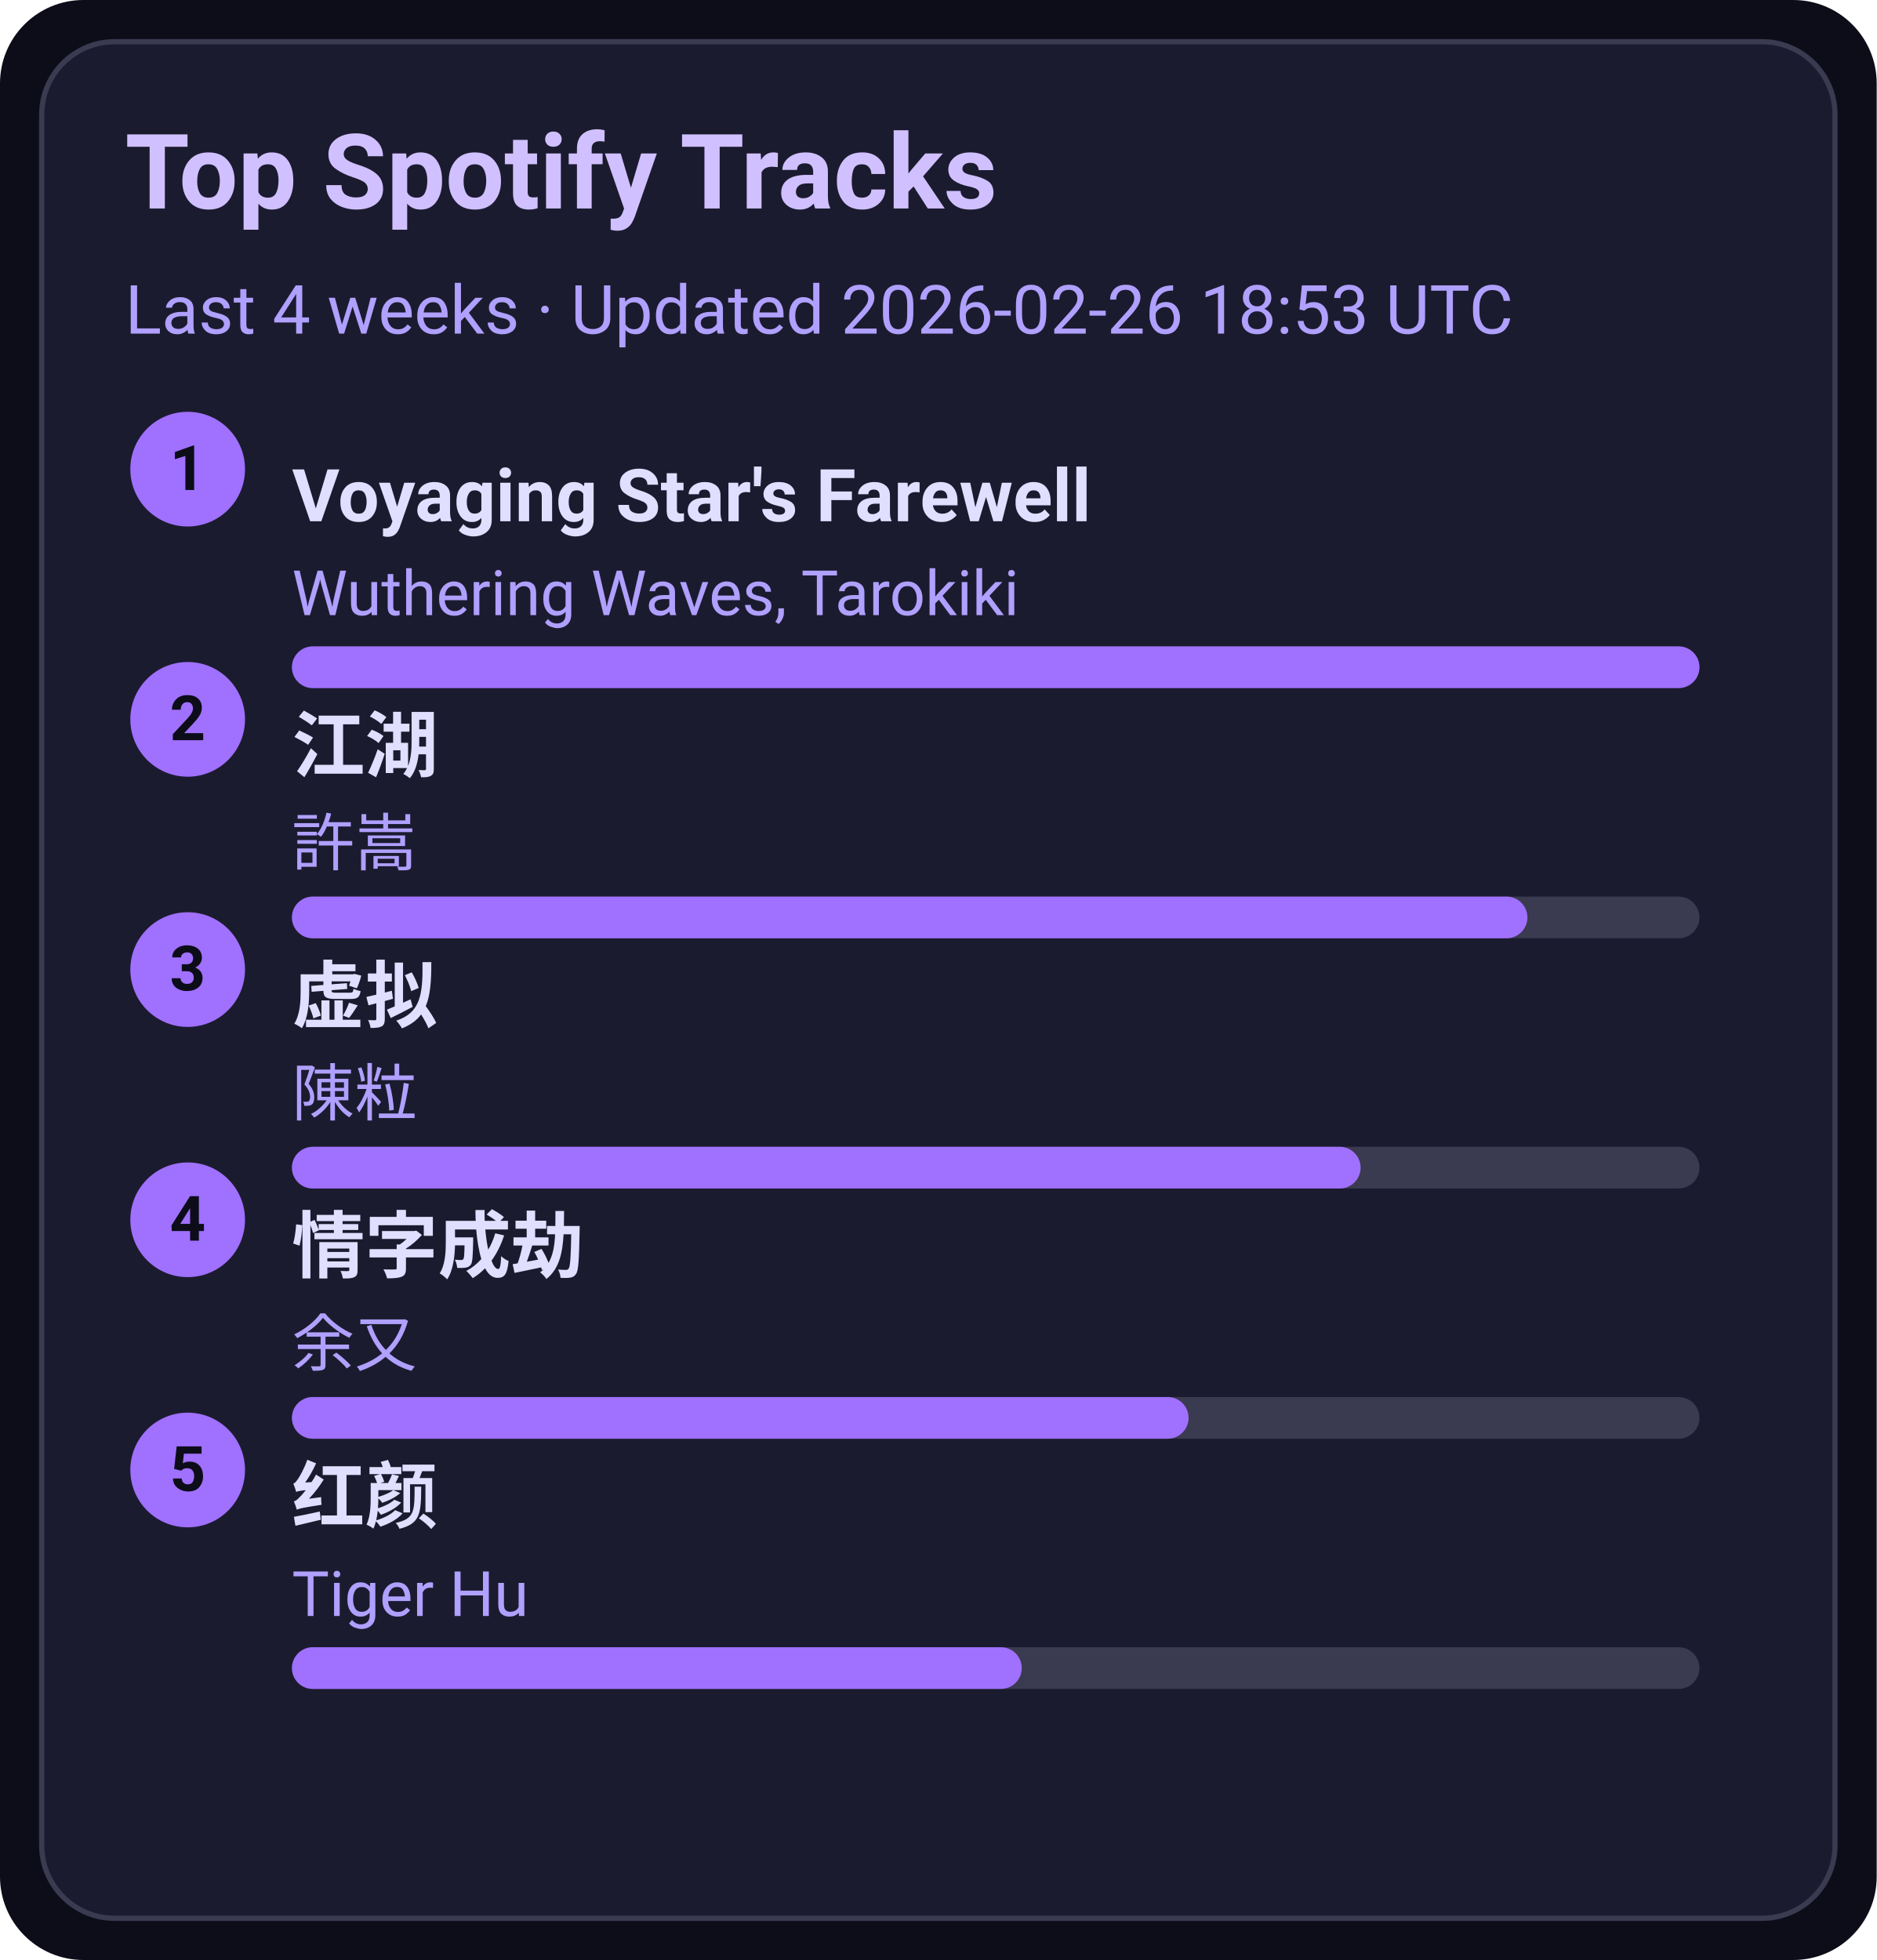
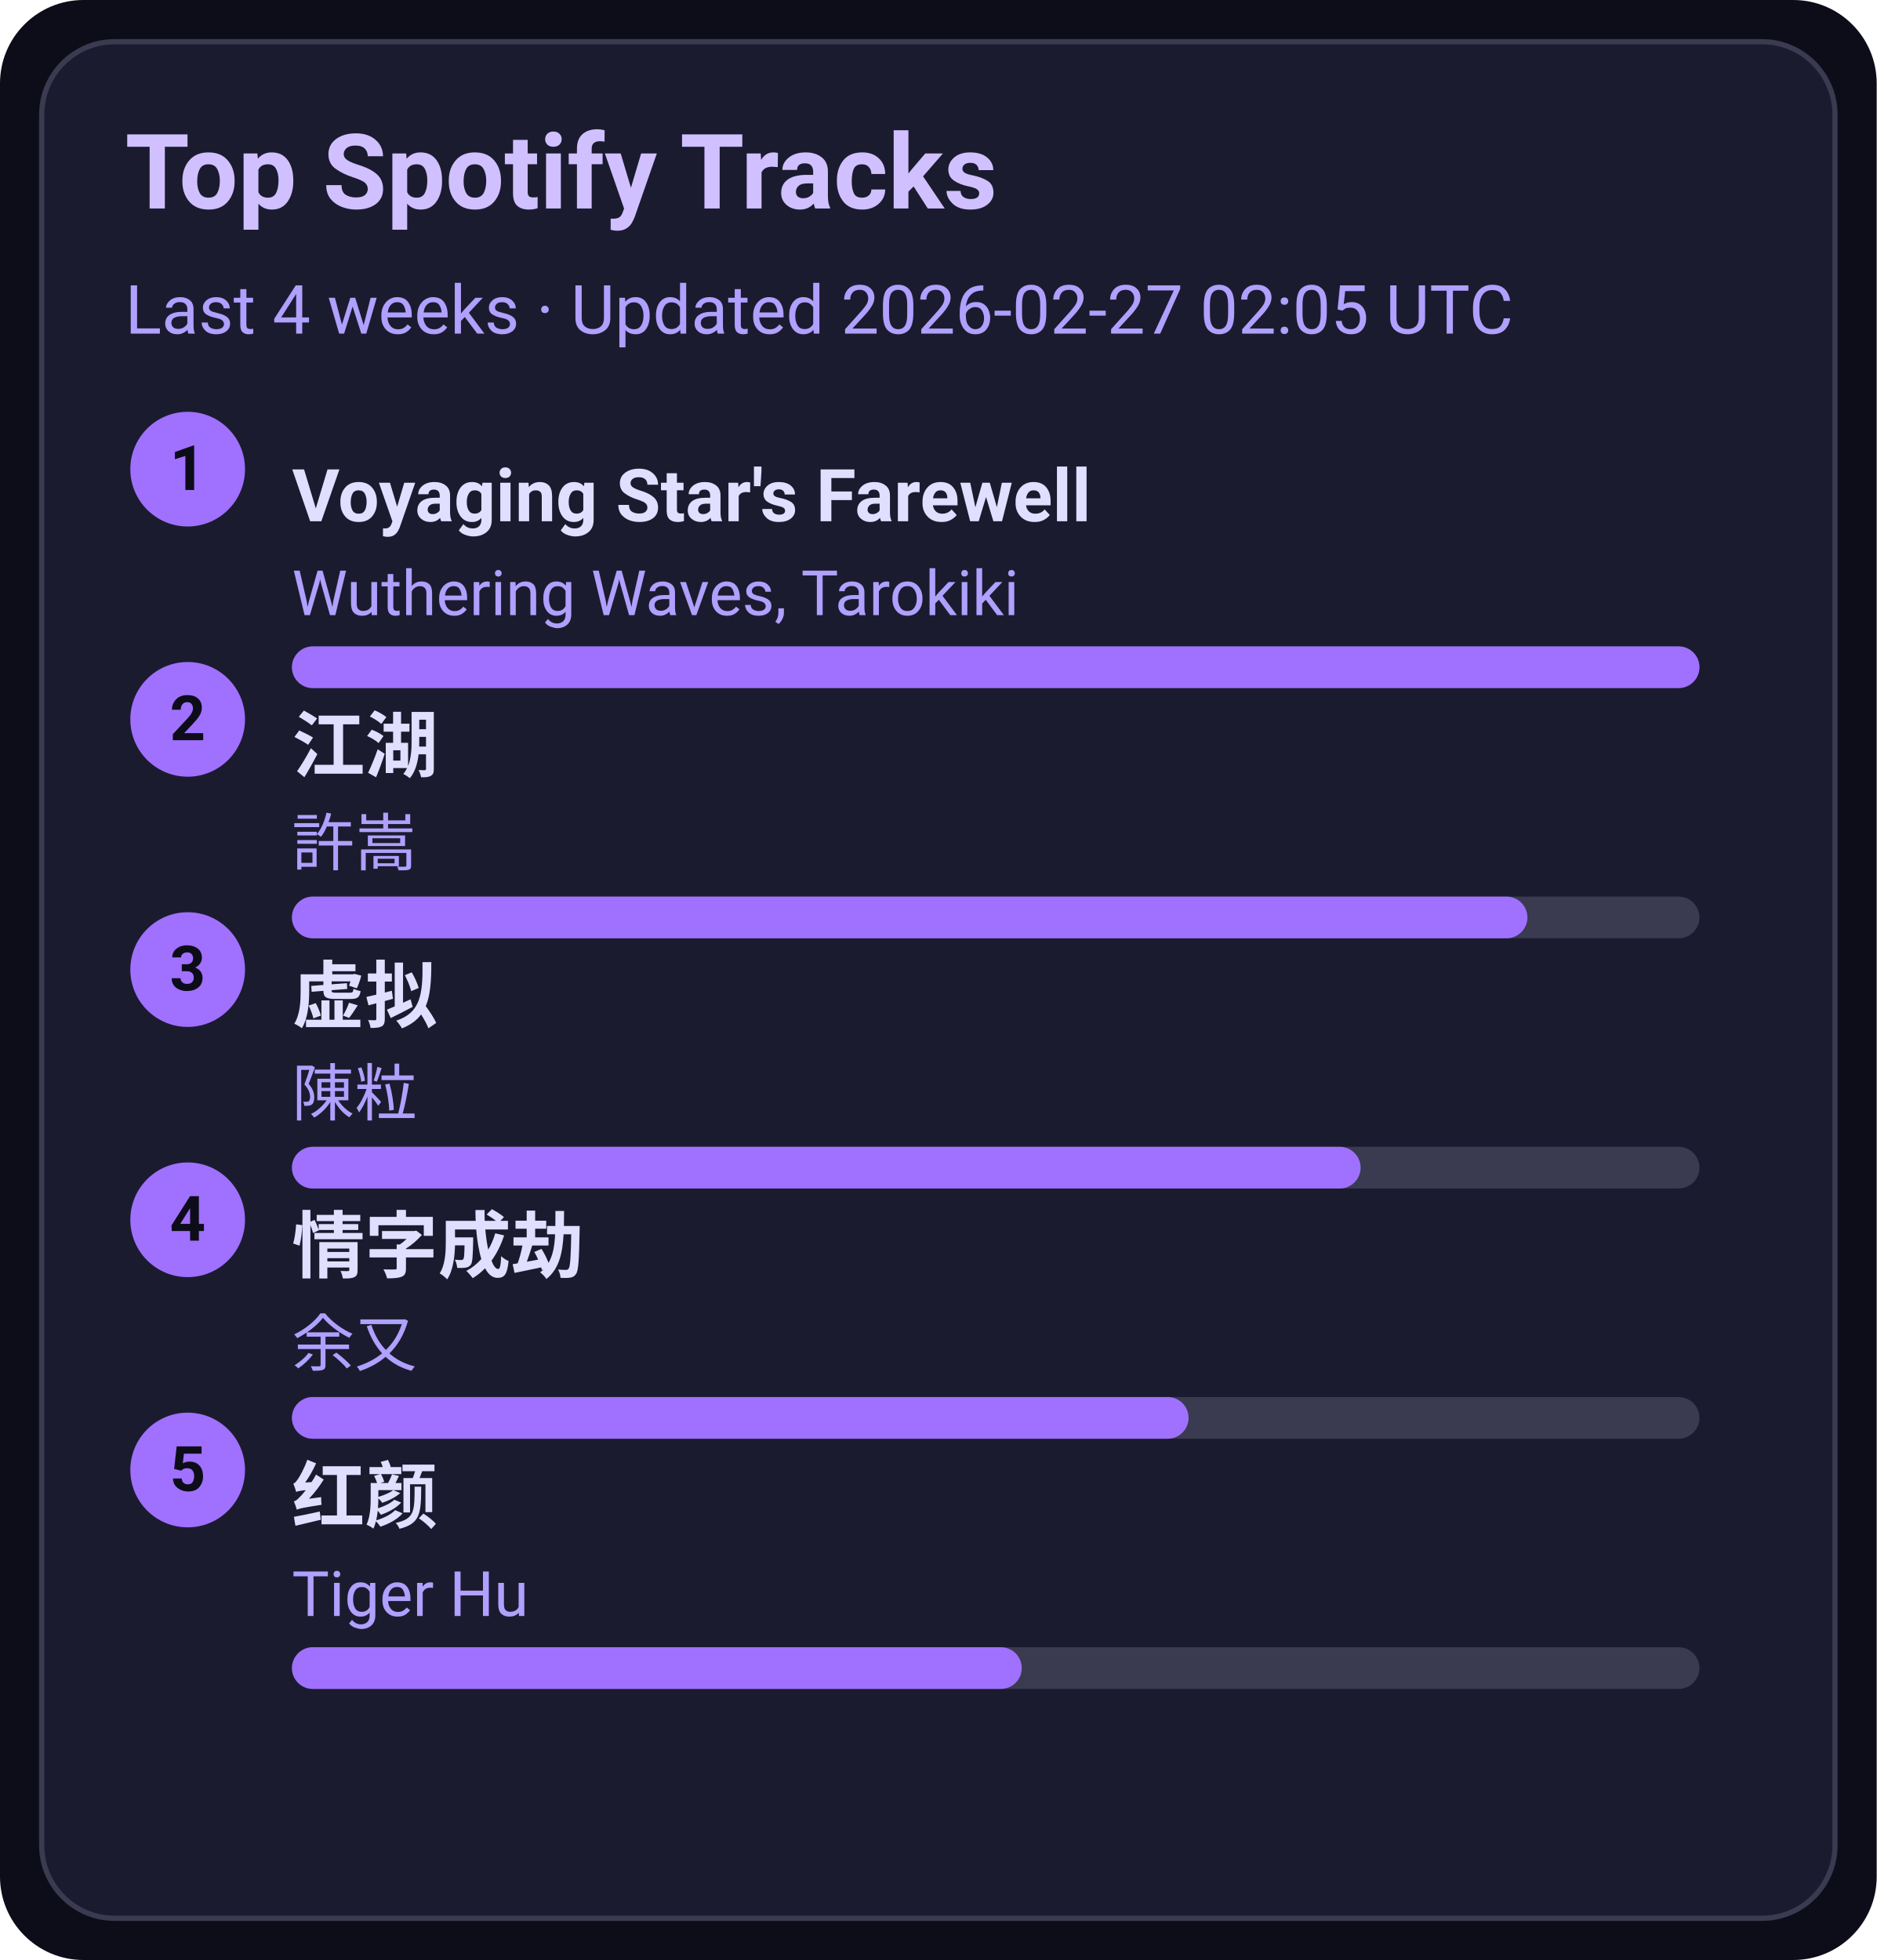
<svg xmlns="http://www.w3.org/2000/svg" width="360" height="376" viewBox="0 0 360 376">
  <style>text{font-family:-apple-system,BlinkMacSystemFont,Segoe UI,Roboto,Ubuntu,Helvetica Neue,Arial,Noto Sans,sans-serif}</style>
  <rect width="360" height="376" rx="16" fill="#0d0d1a" />
  <rect x="8" y="8" width="344" height="360" rx="14" fill="#1b1b2f" stroke="#3a3a50" />
  <text x="24" y="40" font-size="20" fill="#d0c0ff" font-weight="600">Top Spotify Tracks</text>
-   <text x="24" y="64" font-size="13" fill="#b0a0ff">Last 4 weeks · Updated 2026-02-26 18:53 UTC</text>
+   <text x="24" y="64" font-size="13" fill="#b0a0ff">Last 4 weeks · Updated 2026-02-27 02:05 UTC</text>
  <circle cx="36" cy="90" r="11" fill="#a070ff" />
  <text x="36" y="94" text-anchor="middle" font-size="12" fill="#0d0d1a" font-weight="700">1</text>
  <a href="https://open.spotify.com/track/3uI2KolgU1Pt41ywffsggr" target="_blank" rel="noopener noreferrer">
    <text x="56" y="100" font-size="14" fill="#e0dfff" font-weight="600">Voyaging Star's Farewell</text>
  </a>
  <text x="56" y="118" font-size="12" fill="#b0a0ff">Wuthering Waves, Tarokiki</text>
  <rect x="56" y="124" width="270" height="8" rx="4" fill="#3a3a50" />
  <rect x="56" y="124" width="270" height="8" rx="4" fill="#a070ff" />
  <circle cx="36" cy="138" r="11" fill="#a070ff" />
  <text x="36" y="142" text-anchor="middle" font-size="12" fill="#0d0d1a" font-weight="700">2</text>
  <a href="https://open.spotify.com/track/03PCdwqajii1xgp7WIozzC" target="_blank" rel="noopener noreferrer">
    <text x="56" y="148" font-size="14" fill="#e0dfff" font-weight="600">江湖</text>
  </a>
  <text x="56" y="166" font-size="12" fill="#b0a0ff">許嵩</text>
  <rect x="56" y="172" width="270" height="8" rx="4" fill="#3a3a50" />
  <rect x="56" y="172" width="237" height="8" rx="4" fill="#a070ff" />
  <circle cx="36" cy="186" r="11" fill="#a070ff" />
  <text x="36" y="190" text-anchor="middle" font-size="12" fill="#0d0d1a" font-weight="700">3</text>
  <a href="https://open.spotify.com/track/5l9sg05BhpfsdLfRvjGsAf" target="_blank" rel="noopener noreferrer">
    <text x="56" y="196" font-size="14" fill="#e0dfff" font-weight="600">虚拟</text>
  </a>
  <text x="56" y="214" font-size="12" fill="#b0a0ff">陳粒</text>
  <rect x="56" y="220" width="270" height="8" rx="4" fill="#3a3a50" />
  <rect x="56" y="220" width="205" height="8" rx="4" fill="#a070ff" />
  <circle cx="36" cy="234" r="11" fill="#a070ff" />
  <text x="36" y="238" text-anchor="middle" font-size="12" fill="#0d0d1a" font-weight="700">4</text>
  <a href="https://open.spotify.com/track/6PLof7Z5mvbp9im83J4m3m" target="_blank" rel="noopener noreferrer">
    <text x="56" y="244" font-size="14" fill="#e0dfff" font-weight="600">情字成劫</text>
  </a>
  <text x="56" y="262" font-size="12" fill="#b0a0ff">余又</text>
  <rect x="56" y="268" width="270" height="8" rx="4" fill="#3a3a50" />
  <rect x="56" y="268" width="172" height="8" rx="4" fill="#a070ff" />
  <circle cx="36" cy="282" r="11" fill="#a070ff" />
  <text x="36" y="286" text-anchor="middle" font-size="12" fill="#0d0d1a" font-weight="700">5</text>
  <a href="https://open.spotify.com/track/6Q7OE4tvrUOIvIDY2EC5Im" target="_blank" rel="noopener noreferrer">
    <text x="56" y="292" font-size="14" fill="#e0dfff" font-weight="600">红颜</text>
  </a>
  <text x="56" y="310" font-size="12" fill="#b0a0ff">Tiger Hu</text>
  <rect x="56" y="316" width="270" height="8" rx="4" fill="#3a3a50" />
  <rect x="56" y="316" width="140" height="8" rx="4" fill="#a070ff" />
</svg>
